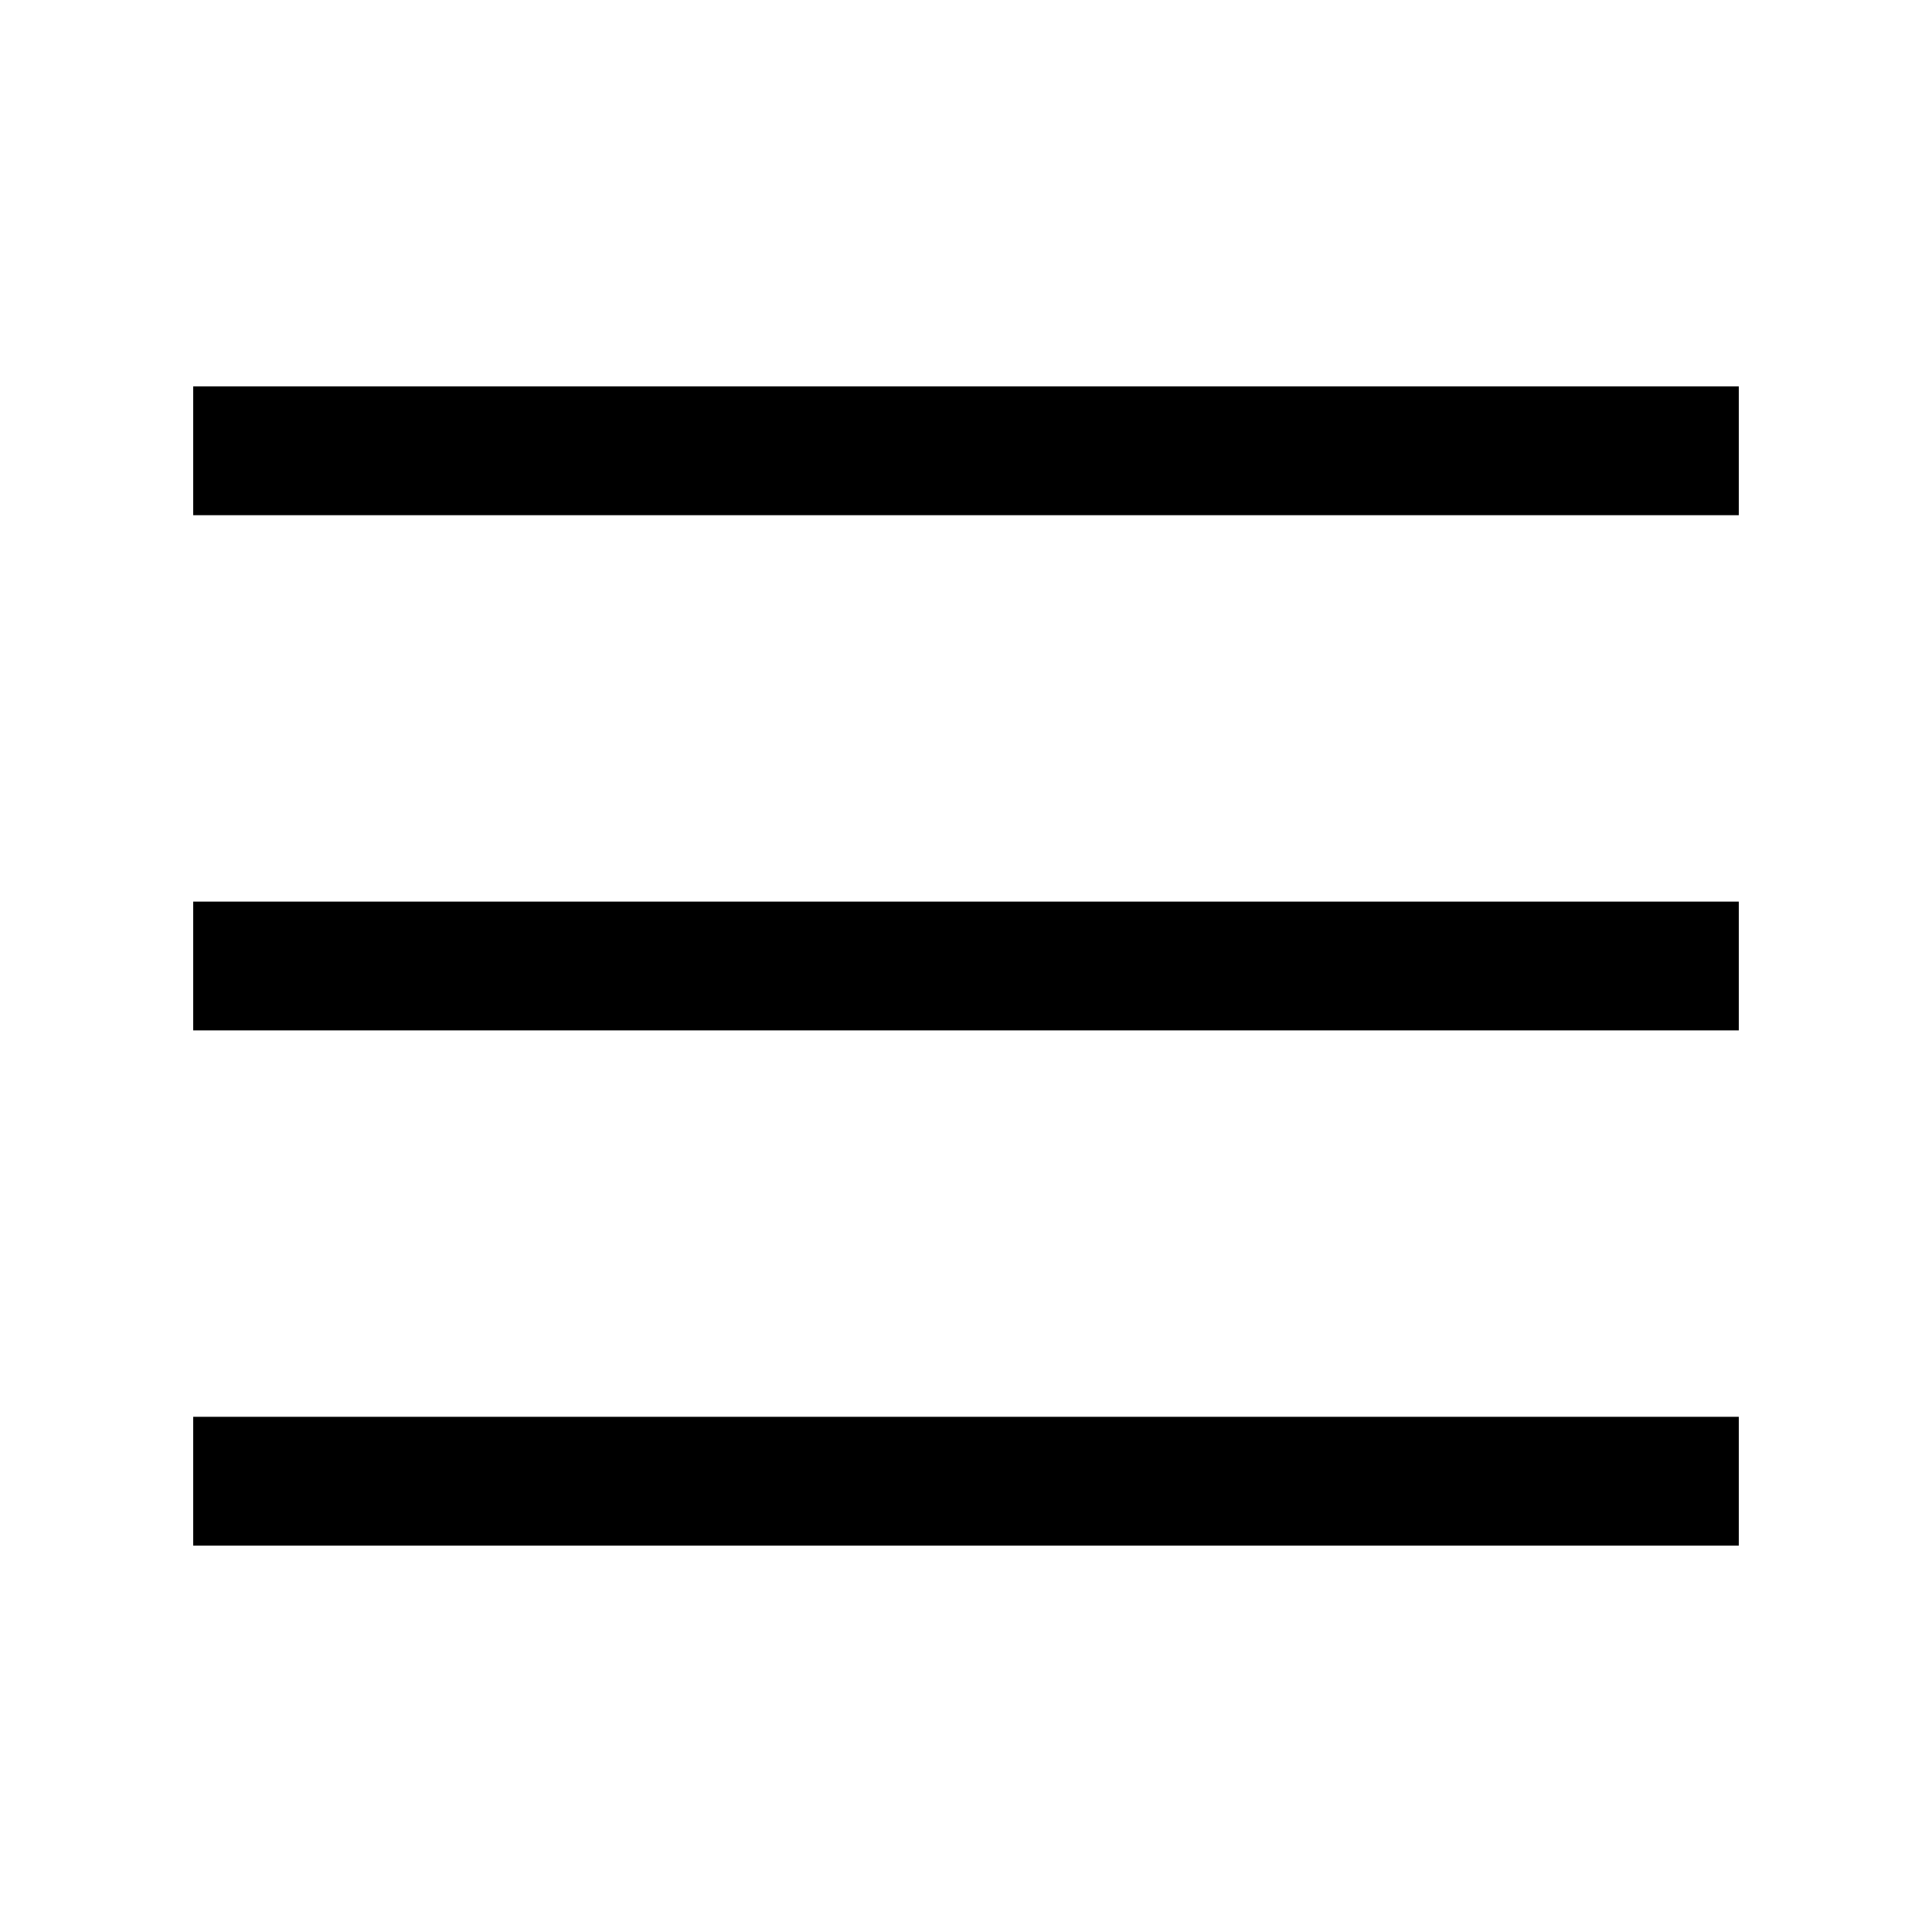
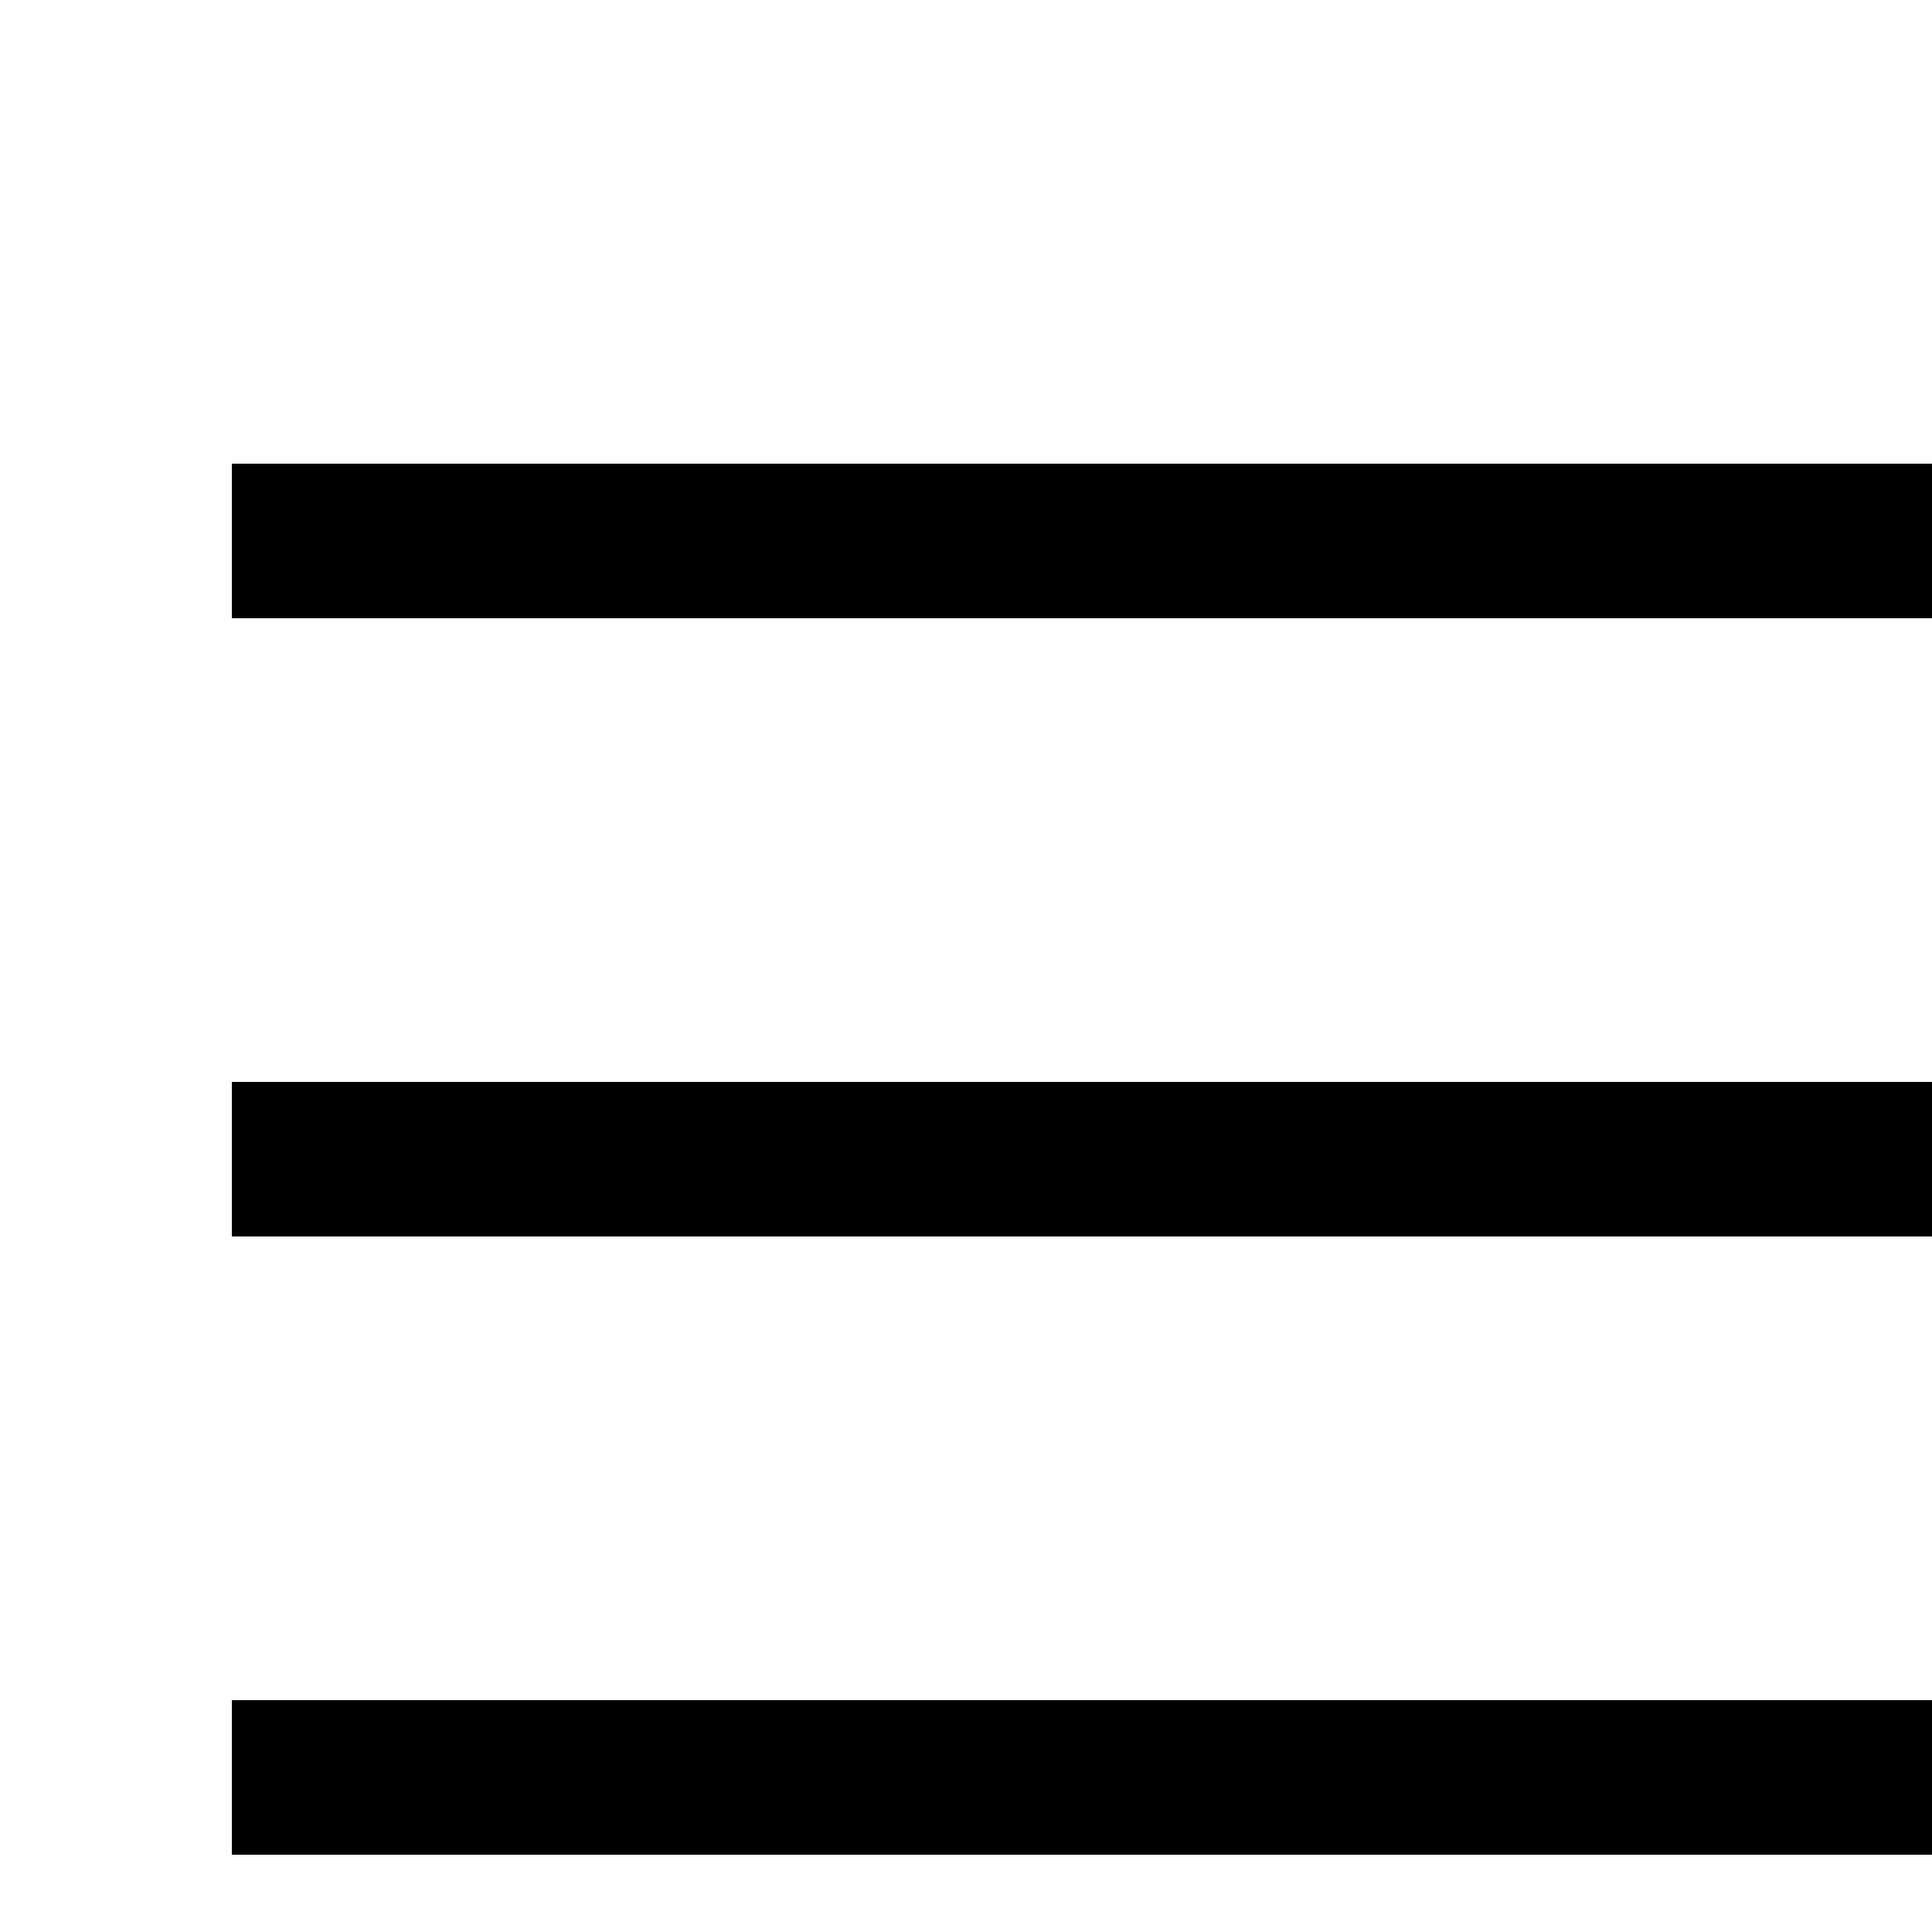
- <svg xmlns="http://www.w3.org/2000/svg" viewBox="0 0 30 30">
+ <svg xmlns="http://www.w3.org/2000/svg" width="25px" height="25px">
  <path stroke="rgba(0, 0, 0, 1)" stroke-width="2" stroke-linecap="square" stroke-miterlimit="10" d="M4 7h22M4 15h22M4 23h22" />
</svg>
